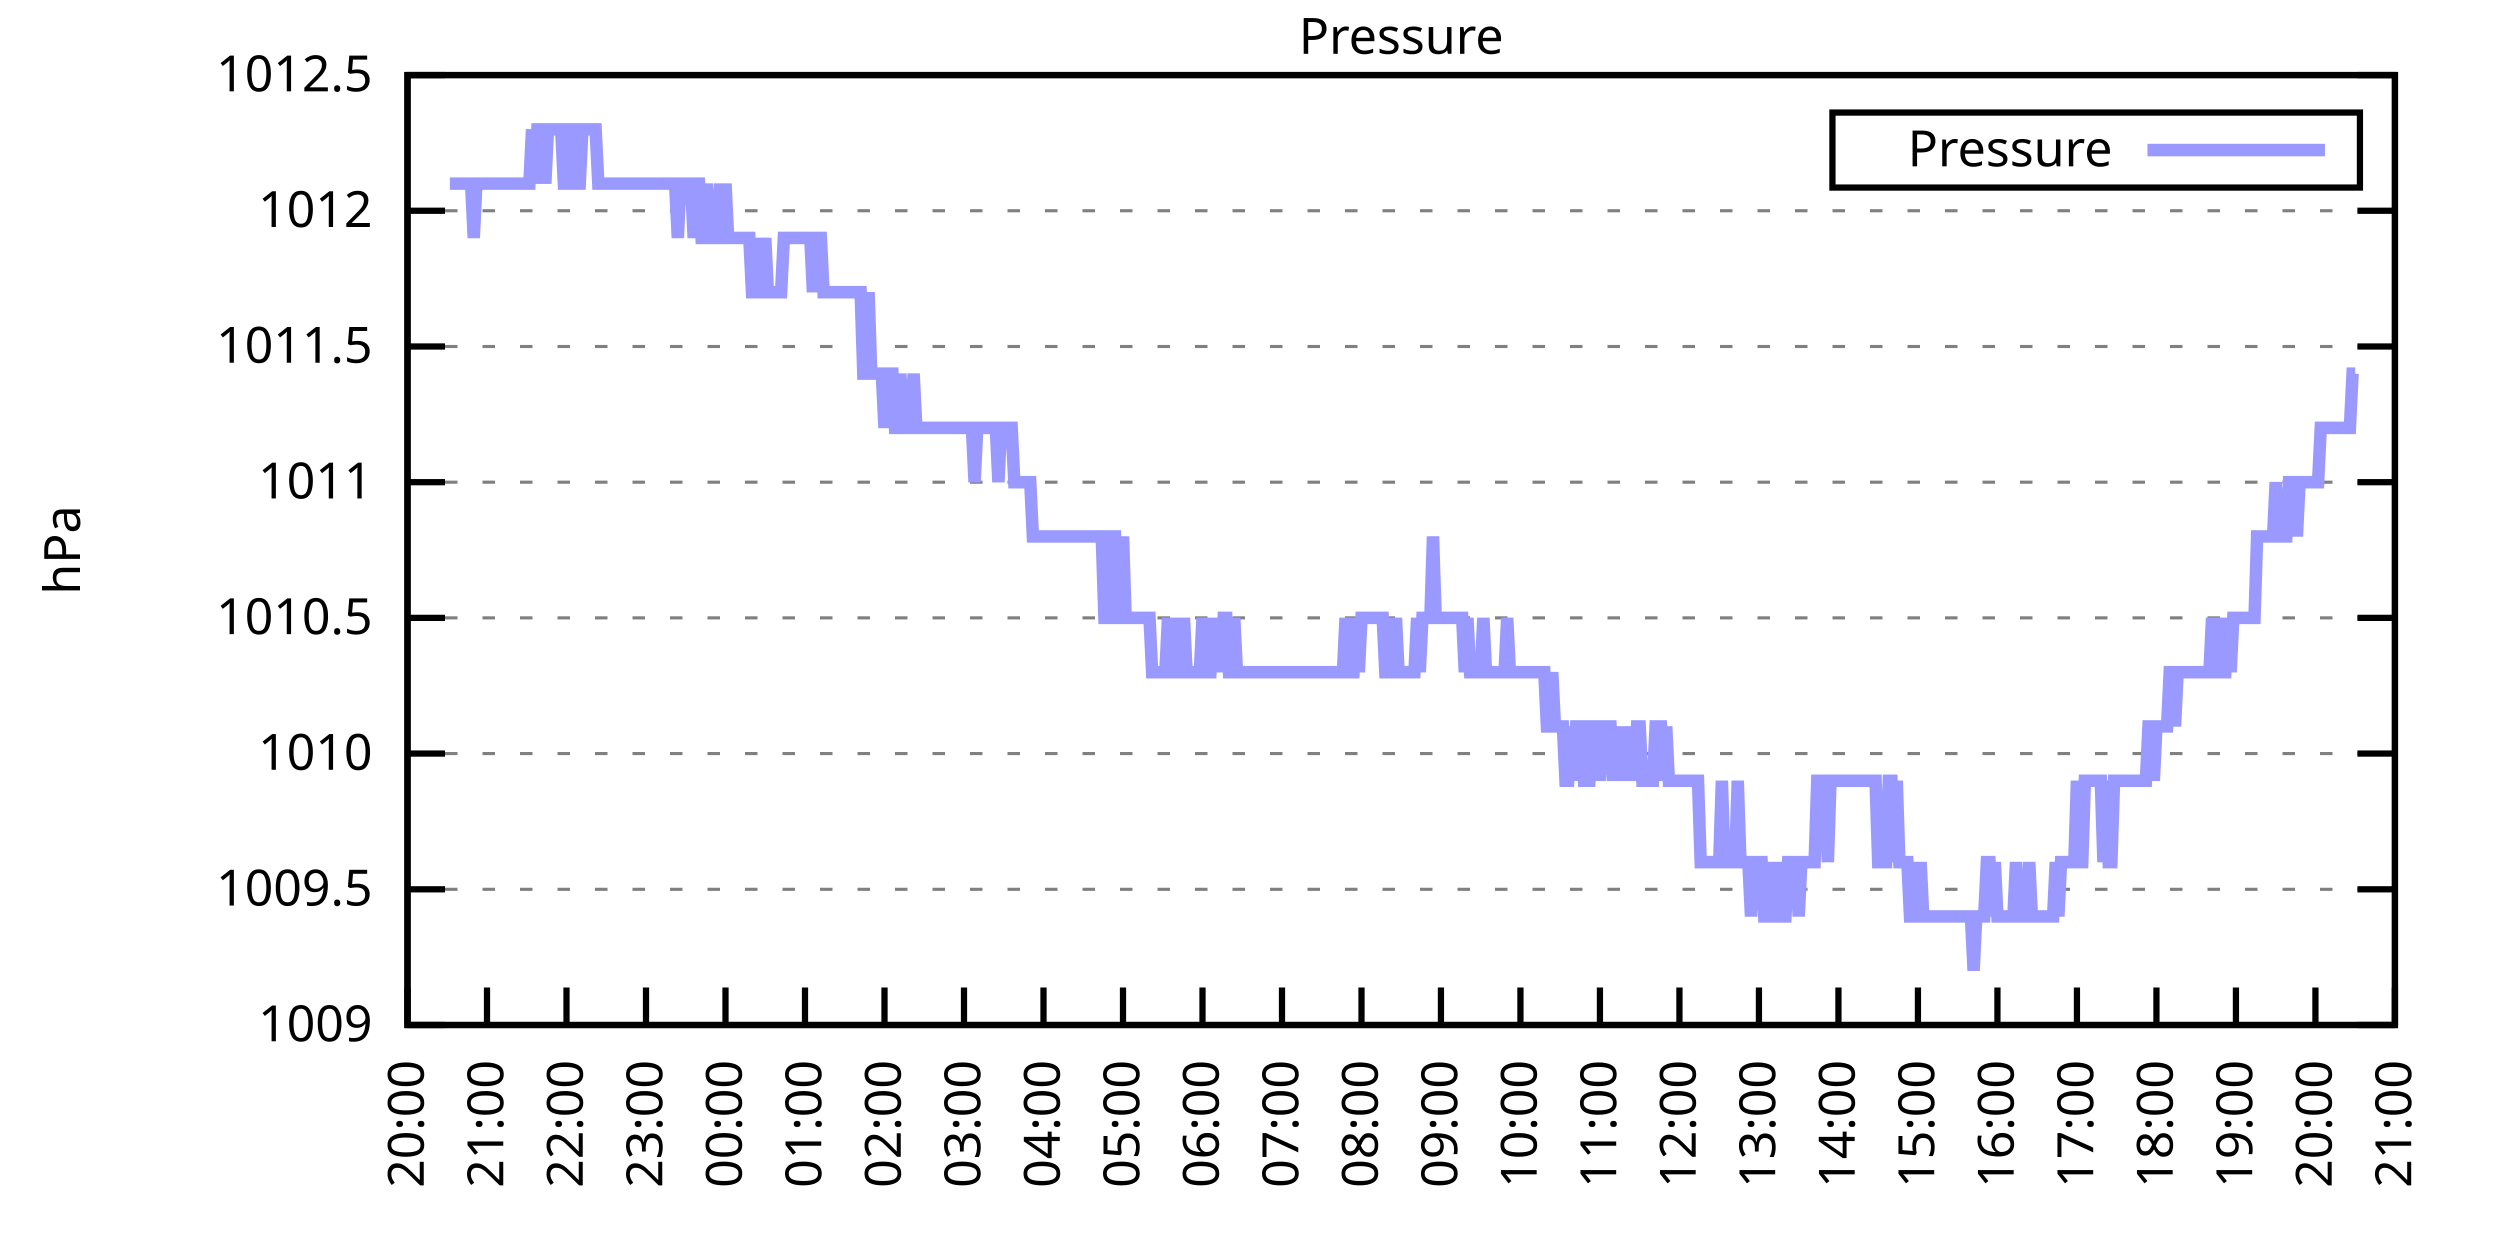
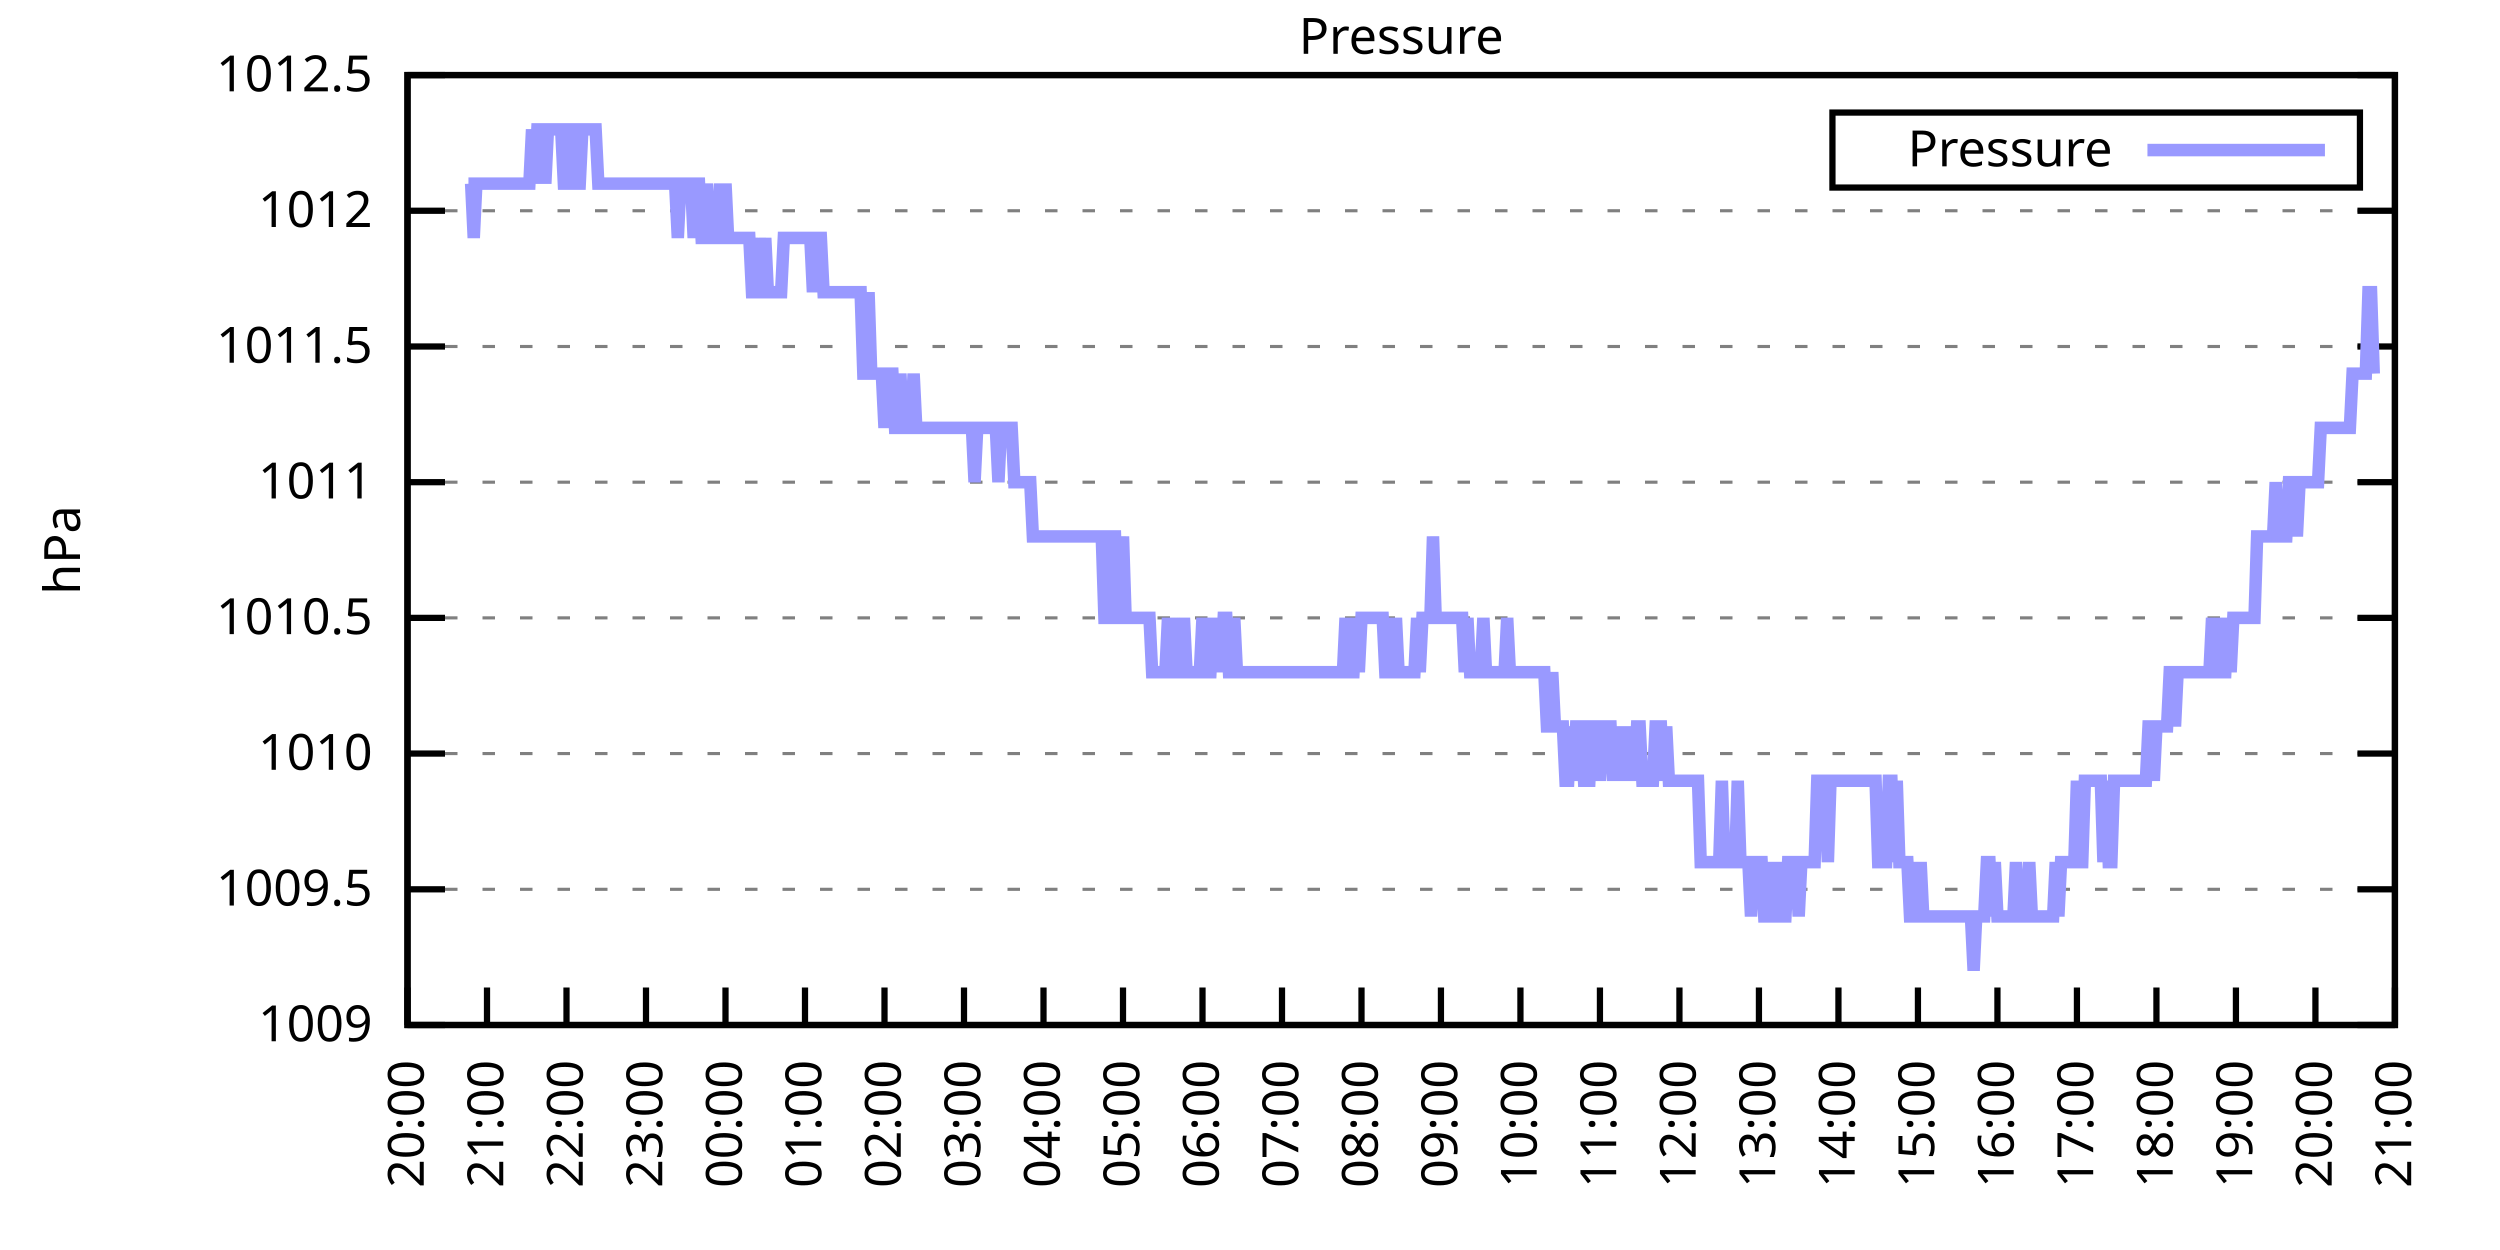
<svg xmlns="http://www.w3.org/2000/svg" xmlns:xlink="http://www.w3.org/1999/xlink" width="400" height="200" viewBox="0 0 400 200">
  <g id="gnuplot_canvas">
    <rect x="0" y="0" width="400" height="200" fill="none" />
    <defs>
      <circle id="gpDot" r="0.5" stroke-width="0.5" stroke="currentColor" />
      <path id="gpPt0" stroke-width="0.333" stroke="currentColor" d="M-1,0 h2 M0,-1 v2" />
      <path id="gpPt1" stroke-width="0.333" stroke="currentColor" d="M-1,-1 L1,1 M1,-1 L-1,1" />
      <path id="gpPt2" stroke-width="0.333" stroke="currentColor" d="M-1,0 L1,0 M0,-1 L0,1 M-1,-1 L1,1 M-1,1 L1,-1" />
      <rect id="gpPt3" stroke-width="0.333" stroke="currentColor" x="-1" y="-1" width="2" height="2" />
      <rect id="gpPt4" stroke-width="0.333" stroke="currentColor" fill="currentColor" x="-1" y="-1" width="2" height="2" />
      <circle id="gpPt5" stroke-width="0.333" stroke="currentColor" cx="0" cy="0" r="1" />
      <use xlink:href="#gpPt5" id="gpPt6" fill="currentColor" stroke="none" />
      <path id="gpPt7" stroke-width="0.333" stroke="currentColor" d="M0,-1.33 L-1.33,0.67 L1.33,0.67 z" />
      <use xlink:href="#gpPt7" id="gpPt8" fill="currentColor" stroke="none" />
      <use xlink:href="#gpPt7" id="gpPt9" stroke="currentColor" transform="rotate(180)" />
      <use xlink:href="#gpPt9" id="gpPt10" fill="currentColor" stroke="none" />
      <use xlink:href="#gpPt3" id="gpPt11" stroke="currentColor" transform="rotate(45)" />
      <use xlink:href="#gpPt11" id="gpPt12" fill="currentColor" stroke="none" />
      <path id="gpPt13" stroke-width="0.333" stroke="currentColor" d="M0,1.330 L1.265,0.411 L0.782,-1.067 L-0.782,-1.076 L-1.265,0.411 z" />
      <use xlink:href="#gpPt13" id="gpPt14" fill="currentColor" stroke="none" />
      <filter id="textbox" filterUnits="objectBoundingBox" x="0" y="0" height="1" width="1">
        <feFlood flood-color="white" flood-opacity="1" result="bgnd" />
        <feComposite in="SourceGraphic" in2="bgnd" operator="atop" />
      </filter>
      <filter id="greybox" filterUnits="objectBoundingBox" x="0" y="0" height="1" width="1">
        <feFlood flood-color="lightgrey" flood-opacity="1" result="grey" />
        <feComposite in="SourceGraphic" in2="grey" operator="atop" />
      </filter>
    </defs>
    <g fill="none" color="white" stroke="currentColor" stroke-width="1.00" stroke-linecap="butt" stroke-linejoin="miter">
</g>
    <g fill="none" color="black" stroke="currentColor" stroke-width="1.00" stroke-linecap="butt" stroke-linejoin="miter">
      <g stroke="none" shape-rendering="crispEdges">
        <polygon fill="rgb(255, 255, 255)" points="65.20,164.00 383.18,164.00 383.18,12.02 65.20,12.02 " />
      </g>
    </g>
    <g fill="none" color="black" stroke="currentColor" stroke-width="1.00" stroke-linecap="butt" stroke-linejoin="miter">
</g>
    <g fill="none" color="black" stroke="black" stroke-width="0.50" stroke-linecap="butt" stroke-linejoin="miter">
</g>
    <g fill="none" color="gray" stroke="currentColor" stroke-width="0.50" stroke-linecap="butt" stroke-linejoin="miter">
      <path stroke="gray" stroke-dasharray="2,4" class="gridline" d="M65.20,164.00 L383.19,164.00  " />
    </g>
    <g fill="none" color="gray" stroke="gray" stroke-width="1.00" stroke-linecap="butt" stroke-linejoin="miter">
</g>
    <g fill="none" color="black" stroke="currentColor" stroke-width="1.00" stroke-linecap="butt" stroke-linejoin="miter">
      <path stroke="black" d="M65.20,164.00 L71.20,164.00 M383.19,164.00 L377.19,164.00  " />
      <g transform="translate(59.60,166.60)" stroke="none" fill="black" font-family="Sans" font-size="8.00" text-anchor="end">
        <text>
          <tspan font-family="Sans"> 1009</tspan>
        </text>
      </g>
    </g>
    <g fill="none" color="black" stroke="currentColor" stroke-width="1.00" stroke-linecap="butt" stroke-linejoin="miter">
</g>
    <g fill="none" color="black" stroke="black" stroke-width="0.50" stroke-linecap="butt" stroke-linejoin="miter">
</g>
    <g fill="none" color="gray" stroke="currentColor" stroke-width="0.50" stroke-linecap="butt" stroke-linejoin="miter">
      <path stroke="gray" stroke-dasharray="2,4" class="gridline" d="M65.20,142.29 L383.19,142.29  " />
    </g>
    <g fill="none" color="gray" stroke="gray" stroke-width="1.00" stroke-linecap="butt" stroke-linejoin="miter">
</g>
    <g fill="none" color="black" stroke="currentColor" stroke-width="1.00" stroke-linecap="butt" stroke-linejoin="miter">
      <path stroke="black" d="M65.20,142.29 L71.20,142.29 M383.19,142.29 L377.19,142.29  " />
      <g transform="translate(59.60,144.89)" stroke="none" fill="black" font-family="Sans" font-size="8.00" text-anchor="end">
        <text>
          <tspan font-family="Sans"> 1009.5</tspan>
        </text>
      </g>
    </g>
    <g fill="none" color="black" stroke="currentColor" stroke-width="1.00" stroke-linecap="butt" stroke-linejoin="miter">
</g>
    <g fill="none" color="black" stroke="black" stroke-width="0.50" stroke-linecap="butt" stroke-linejoin="miter">
</g>
    <g fill="none" color="gray" stroke="currentColor" stroke-width="0.50" stroke-linecap="butt" stroke-linejoin="miter">
      <path stroke="gray" stroke-dasharray="2,4" class="gridline" d="M65.20,120.57 L383.19,120.57  " />
    </g>
    <g fill="none" color="gray" stroke="gray" stroke-width="1.00" stroke-linecap="butt" stroke-linejoin="miter">
</g>
    <g fill="none" color="black" stroke="currentColor" stroke-width="1.00" stroke-linecap="butt" stroke-linejoin="miter">
      <path stroke="black" d="M65.20,120.57 L71.20,120.57 M383.19,120.57 L377.19,120.57  " />
      <g transform="translate(59.60,123.17)" stroke="none" fill="black" font-family="Sans" font-size="8.00" text-anchor="end">
        <text>
          <tspan font-family="Sans"> 1010</tspan>
        </text>
      </g>
    </g>
    <g fill="none" color="black" stroke="currentColor" stroke-width="1.00" stroke-linecap="butt" stroke-linejoin="miter">
</g>
    <g fill="none" color="black" stroke="black" stroke-width="0.50" stroke-linecap="butt" stroke-linejoin="miter">
</g>
    <g fill="none" color="gray" stroke="currentColor" stroke-width="0.50" stroke-linecap="butt" stroke-linejoin="miter">
      <path stroke="gray" stroke-dasharray="2,4" class="gridline" d="M65.20,98.86 L383.19,98.86  " />
    </g>
    <g fill="none" color="gray" stroke="gray" stroke-width="1.00" stroke-linecap="butt" stroke-linejoin="miter">
</g>
    <g fill="none" color="black" stroke="currentColor" stroke-width="1.00" stroke-linecap="butt" stroke-linejoin="miter">
      <path stroke="black" d="M65.20,98.86 L71.20,98.86 M383.19,98.86 L377.19,98.86  " />
      <g transform="translate(59.60,101.46)" stroke="none" fill="black" font-family="Sans" font-size="8.00" text-anchor="end">
        <text>
          <tspan font-family="Sans"> 1010.5</tspan>
        </text>
      </g>
    </g>
    <g fill="none" color="black" stroke="currentColor" stroke-width="1.00" stroke-linecap="butt" stroke-linejoin="miter">
</g>
    <g fill="none" color="black" stroke="black" stroke-width="0.50" stroke-linecap="butt" stroke-linejoin="miter">
</g>
    <g fill="none" color="gray" stroke="currentColor" stroke-width="0.50" stroke-linecap="butt" stroke-linejoin="miter">
      <path stroke="gray" stroke-dasharray="2,4" class="gridline" d="M65.20,77.15 L383.19,77.15  " />
    </g>
    <g fill="none" color="gray" stroke="gray" stroke-width="1.00" stroke-linecap="butt" stroke-linejoin="miter">
</g>
    <g fill="none" color="black" stroke="currentColor" stroke-width="1.00" stroke-linecap="butt" stroke-linejoin="miter">
      <path stroke="black" d="M65.20,77.15 L71.20,77.15 M383.19,77.15 L377.19,77.15  " />
      <g transform="translate(59.60,79.75)" stroke="none" fill="black" font-family="Sans" font-size="8.00" text-anchor="end">
        <text>
          <tspan font-family="Sans"> 1011</tspan>
        </text>
      </g>
    </g>
    <g fill="none" color="black" stroke="currentColor" stroke-width="1.00" stroke-linecap="butt" stroke-linejoin="miter">
</g>
    <g fill="none" color="black" stroke="black" stroke-width="0.50" stroke-linecap="butt" stroke-linejoin="miter">
</g>
    <g fill="none" color="gray" stroke="currentColor" stroke-width="0.50" stroke-linecap="butt" stroke-linejoin="miter">
      <path stroke="gray" stroke-dasharray="2,4" class="gridline" d="M65.20,55.44 L383.19,55.44  " />
    </g>
    <g fill="none" color="gray" stroke="gray" stroke-width="1.00" stroke-linecap="butt" stroke-linejoin="miter">
</g>
    <g fill="none" color="black" stroke="currentColor" stroke-width="1.00" stroke-linecap="butt" stroke-linejoin="miter">
      <path stroke="black" d="M65.20,55.44 L71.20,55.44 M383.19,55.44 L377.19,55.44  " />
      <g transform="translate(59.60,58.04)" stroke="none" fill="black" font-family="Sans" font-size="8.00" text-anchor="end">
        <text>
          <tspan font-family="Sans"> 1011.5</tspan>
        </text>
      </g>
    </g>
    <g fill="none" color="black" stroke="currentColor" stroke-width="1.00" stroke-linecap="butt" stroke-linejoin="miter">
</g>
    <g fill="none" color="black" stroke="black" stroke-width="0.50" stroke-linecap="butt" stroke-linejoin="miter">
</g>
    <g fill="none" color="gray" stroke="currentColor" stroke-width="0.50" stroke-linecap="butt" stroke-linejoin="miter">
      <path stroke="gray" stroke-dasharray="2,4" class="gridline" d="M65.20,33.72 L383.19,33.72  " />
    </g>
    <g fill="none" color="gray" stroke="gray" stroke-width="1.00" stroke-linecap="butt" stroke-linejoin="miter">
</g>
    <g fill="none" color="black" stroke="currentColor" stroke-width="1.00" stroke-linecap="butt" stroke-linejoin="miter">
      <path stroke="black" d="M65.20,33.72 L71.20,33.72 M383.19,33.72 L377.19,33.72  " />
      <g transform="translate(59.60,36.32)" stroke="none" fill="black" font-family="Sans" font-size="8.00" text-anchor="end">
        <text>
          <tspan font-family="Sans"> 1012</tspan>
        </text>
      </g>
    </g>
    <g fill="none" color="black" stroke="currentColor" stroke-width="1.00" stroke-linecap="butt" stroke-linejoin="miter">
</g>
    <g fill="none" color="black" stroke="black" stroke-width="0.50" stroke-linecap="butt" stroke-linejoin="miter">
</g>
    <g fill="none" color="gray" stroke="currentColor" stroke-width="0.50" stroke-linecap="butt" stroke-linejoin="miter">
      <path stroke="gray" stroke-dasharray="2,4" class="gridline" d="M65.20,12.01 L383.19,12.01  " />
    </g>
    <g fill="none" color="gray" stroke="gray" stroke-width="1.00" stroke-linecap="butt" stroke-linejoin="miter">
</g>
    <g fill="none" color="black" stroke="currentColor" stroke-width="1.00" stroke-linecap="butt" stroke-linejoin="miter">
      <path stroke="black" d="M65.20,12.01 L71.20,12.01 M383.19,12.01 L377.19,12.01  " />
      <g transform="translate(59.60,14.61)" stroke="none" fill="black" font-family="Sans" font-size="8.00" text-anchor="end">
        <text>
          <tspan font-family="Sans"> 1012.5</tspan>
        </text>
      </g>
    </g>
    <g fill="none" color="black" stroke="currentColor" stroke-width="1.00" stroke-linecap="butt" stroke-linejoin="miter">
      <path stroke="black" d="M65.20,164.00 L65.20,158.00  " />
      <g transform="translate(67.80,169.60) rotate(270.00)" stroke="none" fill="black" font-family="Sans" font-size="8.00" text-anchor="end">
        <text>
          <tspan font-family="Sans">20:00</tspan>
        </text>
      </g>
    </g>
    <g fill="none" color="black" stroke="currentColor" stroke-width="1.00" stroke-linecap="butt" stroke-linejoin="miter">
      <path stroke="black" d="M77.92,164.00 L77.92,158.00  " />
      <g transform="translate(80.52,169.60) rotate(270.00)" stroke="none" fill="black" font-family="Sans" font-size="8.00" text-anchor="end">
        <text>
          <tspan font-family="Sans">21:00</tspan>
        </text>
      </g>
    </g>
    <g fill="none" color="black" stroke="currentColor" stroke-width="1.00" stroke-linecap="butt" stroke-linejoin="miter">
      <path stroke="black" d="M90.64,164.00 L90.64,158.00  " />
      <g transform="translate(93.24,169.60) rotate(270.00)" stroke="none" fill="black" font-family="Sans" font-size="8.00" text-anchor="end">
        <text>
          <tspan font-family="Sans">22:00</tspan>
        </text>
      </g>
    </g>
    <g fill="none" color="black" stroke="currentColor" stroke-width="1.00" stroke-linecap="butt" stroke-linejoin="miter">
      <path stroke="black" d="M103.36,164.00 L103.36,158.00  " />
      <g transform="translate(105.96,169.60) rotate(270.00)" stroke="none" fill="black" font-family="Sans" font-size="8.00" text-anchor="end">
        <text>
          <tspan font-family="Sans">23:00</tspan>
        </text>
      </g>
    </g>
    <g fill="none" color="black" stroke="currentColor" stroke-width="1.00" stroke-linecap="butt" stroke-linejoin="miter">
      <path stroke="black" d="M116.08,164.00 L116.08,158.00  " />
      <g transform="translate(118.68,169.60) rotate(270.00)" stroke="none" fill="black" font-family="Sans" font-size="8.00" text-anchor="end">
        <text>
          <tspan font-family="Sans">00:00</tspan>
        </text>
      </g>
    </g>
    <g fill="none" color="black" stroke="currentColor" stroke-width="1.00" stroke-linecap="butt" stroke-linejoin="miter">
      <path stroke="black" d="M128.80,164.00 L128.80,158.00  " />
      <g transform="translate(131.40,169.60) rotate(270.00)" stroke="none" fill="black" font-family="Sans" font-size="8.00" text-anchor="end">
        <text>
          <tspan font-family="Sans">01:00</tspan>
        </text>
      </g>
    </g>
    <g fill="none" color="black" stroke="currentColor" stroke-width="1.00" stroke-linecap="butt" stroke-linejoin="miter">
      <path stroke="black" d="M141.52,164.00 L141.52,158.00  " />
      <g transform="translate(144.12,169.60) rotate(270.00)" stroke="none" fill="black" font-family="Sans" font-size="8.00" text-anchor="end">
        <text>
          <tspan font-family="Sans">02:00</tspan>
        </text>
      </g>
    </g>
    <g fill="none" color="black" stroke="currentColor" stroke-width="1.00" stroke-linecap="butt" stroke-linejoin="miter">
      <path stroke="black" d="M154.24,164.00 L154.24,158.00  " />
      <g transform="translate(156.84,169.60) rotate(270.00)" stroke="none" fill="black" font-family="Sans" font-size="8.00" text-anchor="end">
        <text>
          <tspan font-family="Sans">03:00</tspan>
        </text>
      </g>
    </g>
    <g fill="none" color="black" stroke="currentColor" stroke-width="1.00" stroke-linecap="butt" stroke-linejoin="miter">
      <path stroke="black" d="M166.96,164.00 L166.96,158.00  " />
      <g transform="translate(169.56,169.60) rotate(270.00)" stroke="none" fill="black" font-family="Sans" font-size="8.00" text-anchor="end">
        <text>
          <tspan font-family="Sans">04:00</tspan>
        </text>
      </g>
    </g>
    <g fill="none" color="black" stroke="currentColor" stroke-width="1.00" stroke-linecap="butt" stroke-linejoin="miter">
      <path stroke="black" d="M179.68,164.00 L179.68,158.00  " />
      <g transform="translate(182.28,169.60) rotate(270.00)" stroke="none" fill="black" font-family="Sans" font-size="8.00" text-anchor="end">
        <text>
          <tspan font-family="Sans">05:00</tspan>
        </text>
      </g>
    </g>
    <g fill="none" color="black" stroke="currentColor" stroke-width="1.00" stroke-linecap="butt" stroke-linejoin="miter">
      <path stroke="black" d="M192.40,164.00 L192.40,158.00  " />
      <g transform="translate(195.00,169.60) rotate(270.00)" stroke="none" fill="black" font-family="Sans" font-size="8.00" text-anchor="end">
        <text>
          <tspan font-family="Sans">06:00</tspan>
        </text>
      </g>
    </g>
    <g fill="none" color="black" stroke="currentColor" stroke-width="1.00" stroke-linecap="butt" stroke-linejoin="miter">
      <path stroke="black" d="M205.12,164.00 L205.12,158.00  " />
      <g transform="translate(207.72,169.60) rotate(270.00)" stroke="none" fill="black" font-family="Sans" font-size="8.00" text-anchor="end">
        <text>
          <tspan font-family="Sans">07:00</tspan>
        </text>
      </g>
    </g>
    <g fill="none" color="black" stroke="currentColor" stroke-width="1.00" stroke-linecap="butt" stroke-linejoin="miter">
      <path stroke="black" d="M217.84,164.00 L217.84,158.00  " />
      <g transform="translate(220.44,169.60) rotate(270.00)" stroke="none" fill="black" font-family="Sans" font-size="8.00" text-anchor="end">
        <text>
          <tspan font-family="Sans">08:00</tspan>
        </text>
      </g>
    </g>
    <g fill="none" color="black" stroke="currentColor" stroke-width="1.00" stroke-linecap="butt" stroke-linejoin="miter">
      <path stroke="black" d="M230.55,164.00 L230.55,158.00  " />
      <g transform="translate(233.15,169.60) rotate(270.00)" stroke="none" fill="black" font-family="Sans" font-size="8.00" text-anchor="end">
        <text>
          <tspan font-family="Sans">09:00</tspan>
        </text>
      </g>
    </g>
    <g fill="none" color="black" stroke="currentColor" stroke-width="1.00" stroke-linecap="butt" stroke-linejoin="miter">
      <path stroke="black" d="M243.27,164.00 L243.27,158.00  " />
      <g transform="translate(245.87,169.60) rotate(270.00)" stroke="none" fill="black" font-family="Sans" font-size="8.00" text-anchor="end">
        <text>
          <tspan font-family="Sans">10:00</tspan>
        </text>
      </g>
    </g>
    <g fill="none" color="black" stroke="currentColor" stroke-width="1.00" stroke-linecap="butt" stroke-linejoin="miter">
      <path stroke="black" d="M255.99,164.00 L255.99,158.00  " />
      <g transform="translate(258.59,169.60) rotate(270.00)" stroke="none" fill="black" font-family="Sans" font-size="8.00" text-anchor="end">
        <text>
          <tspan font-family="Sans">11:00</tspan>
        </text>
      </g>
    </g>
    <g fill="none" color="black" stroke="currentColor" stroke-width="1.00" stroke-linecap="butt" stroke-linejoin="miter">
      <path stroke="black" d="M268.71,164.00 L268.71,158.00  " />
      <g transform="translate(271.31,169.60) rotate(270.00)" stroke="none" fill="black" font-family="Sans" font-size="8.00" text-anchor="end">
        <text>
          <tspan font-family="Sans">12:00</tspan>
        </text>
      </g>
    </g>
    <g fill="none" color="black" stroke="currentColor" stroke-width="1.00" stroke-linecap="butt" stroke-linejoin="miter">
      <path stroke="black" d="M281.43,164.00 L281.43,158.00  " />
      <g transform="translate(284.03,169.60) rotate(270.00)" stroke="none" fill="black" font-family="Sans" font-size="8.00" text-anchor="end">
        <text>
          <tspan font-family="Sans">13:00</tspan>
        </text>
      </g>
    </g>
    <g fill="none" color="black" stroke="currentColor" stroke-width="1.00" stroke-linecap="butt" stroke-linejoin="miter">
      <path stroke="black" d="M294.15,164.00 L294.15,158.00  " />
      <g transform="translate(296.75,169.60) rotate(270.00)" stroke="none" fill="black" font-family="Sans" font-size="8.00" text-anchor="end">
        <text>
          <tspan font-family="Sans">14:00</tspan>
        </text>
      </g>
    </g>
    <g fill="none" color="black" stroke="currentColor" stroke-width="1.00" stroke-linecap="butt" stroke-linejoin="miter">
      <path stroke="black" d="M306.87,164.00 L306.87,158.00  " />
      <g transform="translate(309.47,169.60) rotate(270.00)" stroke="none" fill="black" font-family="Sans" font-size="8.00" text-anchor="end">
        <text>
          <tspan font-family="Sans">15:00</tspan>
        </text>
      </g>
    </g>
    <g fill="none" color="black" stroke="currentColor" stroke-width="1.00" stroke-linecap="butt" stroke-linejoin="miter">
      <path stroke="black" d="M319.59,164.00 L319.59,158.00  " />
      <g transform="translate(322.19,169.60) rotate(270.00)" stroke="none" fill="black" font-family="Sans" font-size="8.00" text-anchor="end">
        <text>
          <tspan font-family="Sans">16:00</tspan>
        </text>
      </g>
    </g>
    <g fill="none" color="black" stroke="currentColor" stroke-width="1.00" stroke-linecap="butt" stroke-linejoin="miter">
      <path stroke="black" d="M332.31,164.00 L332.31,158.00  " />
      <g transform="translate(334.91,169.60) rotate(270.00)" stroke="none" fill="black" font-family="Sans" font-size="8.00" text-anchor="end">
        <text>
          <tspan font-family="Sans">17:00</tspan>
        </text>
      </g>
    </g>
    <g fill="none" color="black" stroke="currentColor" stroke-width="1.00" stroke-linecap="butt" stroke-linejoin="miter">
      <path stroke="black" d="M345.03,164.00 L345.03,158.00  " />
      <g transform="translate(347.63,169.60) rotate(270.00)" stroke="none" fill="black" font-family="Sans" font-size="8.00" text-anchor="end">
        <text>
          <tspan font-family="Sans">18:00</tspan>
        </text>
      </g>
    </g>
    <g fill="none" color="black" stroke="currentColor" stroke-width="1.00" stroke-linecap="butt" stroke-linejoin="miter">
      <path stroke="black" d="M357.75,164.00 L357.75,158.00  " />
      <g transform="translate(360.35,169.60) rotate(270.00)" stroke="none" fill="black" font-family="Sans" font-size="8.00" text-anchor="end">
        <text>
          <tspan font-family="Sans">19:00</tspan>
        </text>
      </g>
    </g>
    <g fill="none" color="black" stroke="currentColor" stroke-width="1.00" stroke-linecap="butt" stroke-linejoin="miter">
      <path stroke="black" d="M370.47,164.00 L370.47,158.00  " />
      <g transform="translate(373.07,169.60) rotate(270.00)" stroke="none" fill="black" font-family="Sans" font-size="8.00" text-anchor="end">
        <text>
          <tspan font-family="Sans">20:00</tspan>
        </text>
      </g>
    </g>
    <g fill="none" color="black" stroke="currentColor" stroke-width="1.00" stroke-linecap="butt" stroke-linejoin="miter">
      <path stroke="black" d="M383.19,164.00 L383.19,158.00  " />
      <g transform="translate(385.79,169.60) rotate(270.00)" stroke="none" fill="black" font-family="Sans" font-size="8.00" text-anchor="end">
        <text>
          <tspan font-family="Sans">21:00</tspan>
        </text>
      </g>
    </g>
    <g fill="none" color="black" stroke="currentColor" stroke-width="1.00" stroke-linecap="butt" stroke-linejoin="miter">
</g>
    <g fill="none" color="black" stroke="currentColor" stroke-width="1.00" stroke-linecap="butt" stroke-linejoin="miter">
      <path stroke="black" d="M65.20,12.01 L65.20,164.00 L383.19,164.00 L383.19,12.01 L65.20,12.01 Z  " />
    </g>
    <g fill="none" color="black" stroke="currentColor" stroke-width="1.00" stroke-linecap="butt" stroke-linejoin="miter">
</g>
    <g fill="none" color="black" stroke="currentColor" stroke-width="1.00" stroke-linecap="butt" stroke-linejoin="miter">
      <path stroke="black" d="M293.19,30.01 L293.19,18.01 L377.59,18.01 L377.59,30.01 L293.19,30.01 Z  " />
    </g>
    <g id="Pressure_plot_1">
      <g fill="none" color="white" stroke="black" stroke-width="2.00" stroke-linecap="butt" stroke-linejoin="miter">
</g>
      <g fill="none" color="black" stroke="currentColor" stroke-width="2.00" stroke-linecap="butt" stroke-linejoin="miter">
        <g transform="translate(337.99,26.61)" stroke="none" fill="black" font-family="Sans" font-size="8.00" text-anchor="end">
          <text>
            <tspan font-family="Sans">Pressure</tspan>
          </text>
        </g>
      </g>
      <g fill="none" color="black" stroke="currentColor" stroke-width="2.00" stroke-linecap="butt" stroke-linejoin="miter">
-         <path stroke="rgb(153, 153, 255)" d="M343.59,24.01 L371.99,24.01 M71.98,29.38 L72.41,29.38 L72.83,29.38 L73.26,29.38 L73.68,29.38 L74.10,29.38   L74.53,29.38 L74.95,29.38 L75.38,29.38 L75.80,38.07 L76.22,29.38 L76.65,29.38 L77.07,29.38 L77.50,29.38   L77.92,29.38 L78.34,29.38 L78.77,29.38 L79.19,29.38 L79.62,29.38 L80.04,29.38 L80.46,29.38 L80.89,29.38   L81.31,29.38 L81.74,29.38 L82.16,29.38 L82.58,29.38 L83.01,29.38 L83.43,29.38 L83.86,29.38 L84.28,29.38   L84.70,29.38 L85.13,20.70 L85.55,29.38 L85.98,20.70 L86.40,20.70 L86.82,20.70 L87.25,29.38 L87.67,20.70   L88.10,20.70 L88.52,20.70 L88.94,20.70 L89.37,20.70 L89.79,20.70 L90.22,29.38 L90.64,29.38 L91.06,20.70   L91.49,20.70 L91.91,29.38 L92.34,29.38 L92.76,29.38 L93.18,20.70 L93.61,20.70 L94.03,20.70 L94.46,20.70   L94.88,20.70 L95.30,20.70 L95.73,29.38 L96.15,29.38 L96.58,29.38 L97.00,29.38 L97.42,29.38 L97.85,29.38   L98.27,29.38 L98.69,29.38 L99.12,29.38 L99.54,29.38 L99.97,29.38 L100.39,29.38 L100.81,29.38 L101.24,29.38   L101.66,29.38 L102.09,29.38 L102.51,29.38 L102.93,29.38 L103.36,29.38 L103.78,29.38 L104.21,29.38 L104.63,29.38   L105.05,29.38 L105.48,29.38 L105.90,29.38 L106.33,29.38 L106.75,29.38 L107.17,29.38 L107.60,29.38 L108.02,29.38   L108.45,38.07 L108.87,29.38 L109.29,29.38 L109.72,29.38 L110.14,29.38 L110.57,29.38 L110.99,38.07 L111.41,29.38   L111.84,29.38 L112.26,38.07 L112.69,38.07 L113.11,29.38 L113.53,38.07 L113.96,38.07 L114.38,38.07 L114.81,38.07   L115.23,29.38 L115.65,38.07 L116.08,29.38 L116.50,38.07 L116.93,38.07 L117.35,38.07 L117.77,38.07 L118.20,38.07   L118.62,38.07 L119.05,38.07 L119.47,38.07 L119.89,38.07 L120.32,46.75 L120.74,46.75 L121.17,38.07 L121.59,46.75   L122.01,46.75 L122.44,38.07 L122.86,46.75 L123.29,46.75 L123.71,46.75 L124.13,46.75 L124.56,46.75 L124.98,46.75   L125.41,38.07 L125.83,38.07 L126.25,38.07 L126.68,38.07 L127.10,38.07 L127.53,38.07 L127.95,38.07 L128.37,38.07   L128.80,38.07 L129.22,38.07 L129.65,38.07 L130.07,46.75 L130.49,38.07 L130.92,38.07 L131.34,38.07 L131.77,46.75   L132.19,46.75 L132.61,46.75 L133.04,46.75 L133.46,46.75 L133.89,46.75 L134.31,46.75 L134.73,46.75 L135.16,46.75   L135.58,46.75 L136.01,46.75 L136.43,46.75 L136.85,46.75 L137.28,46.75 L137.70,46.75 L138.13,59.78 L138.55,59.78   L138.97,46.75 L139.40,59.78 L139.82,59.78 L140.25,59.78 L140.67,59.78 L141.09,59.78 L141.52,68.46 L141.94,59.78   L142.37,59.78 L142.79,59.78 L143.21,68.46 L143.64,68.46 L144.06,59.78 L144.49,68.46 L144.91,68.46 L145.33,68.46   L145.76,68.46 L146.18,59.78 L146.61,68.46 L147.03,68.46 L147.45,68.46 L147.88,68.46 L148.30,68.46 L148.73,68.46   L149.15,68.46 L149.57,68.46 L150.00,68.46 L150.42,68.46 L150.85,68.46 L151.27,68.46 L151.69,68.46 L152.12,68.46   L152.54,68.46 L152.97,68.46 L153.39,68.46 L153.81,68.46 L154.24,68.46 L154.66,68.46 L155.09,68.46 L155.51,68.46   L155.93,77.15 L156.36,68.46 L156.78,68.46 L157.21,68.46 L157.63,68.46 L158.05,68.46 L158.48,68.46 L158.90,68.46   L159.33,68.46 L159.75,77.15 L160.17,68.46 L160.60,68.46 L161.02,68.46 L161.44,68.46 L161.87,68.46 L162.29,77.15   L162.72,77.15 L163.14,77.15 L163.56,77.15 L163.99,77.15 L164.41,77.15 L164.84,77.15 L165.26,85.83 L165.68,85.83   L166.11,85.83 L166.53,85.83 L166.96,85.83 L167.38,85.83 L167.80,85.83 L168.23,85.83 L168.65,85.83 L169.08,85.83   L169.50,85.83 L169.92,85.83 L170.35,85.83 L170.77,85.83 L171.20,85.83 L171.62,85.83 L172.04,85.83 L172.47,85.83   L172.89,85.83 L173.32,85.83 L173.74,85.83 L174.16,85.83 L174.59,85.83 L175.01,85.83 L175.44,85.83 L175.86,85.83   L176.28,85.83 L176.71,98.86 L177.13,98.86 L177.56,85.83 L177.98,85.83 L178.40,85.83 L178.83,98.86 L179.25,98.86   L179.68,85.83 L180.10,98.86 L180.52,98.86 L180.95,98.86 L181.37,98.86 L181.80,98.86 L182.22,98.86 L182.64,98.86   L183.07,98.86 L183.49,98.86 L183.92,98.86 L184.34,107.55 L184.76,107.55 L185.19,107.55 L185.61,107.55 L186.04,107.55   L186.46,107.55 L186.88,98.86 L187.31,107.55 L187.73,98.86 L188.16,107.55 L188.58,107.55 L189.00,107.55 L189.43,98.86   L189.85,107.55 L190.28,107.55 L190.70,107.55 L191.12,107.55 L191.55,107.55 L191.97,107.55 L192.40,98.86 L192.82,107.55   L193.24,107.55 L193.67,107.55 L194.09,98.86 L194.52,107.55 L194.94,98.86 L195.36,107.55 L195.79,98.86 L196.21,98.86   L196.64,107.55 L197.06,107.55 L197.48,98.86 L197.91,107.55 L198.33,107.55 L198.76,107.55 L199.18,107.55 L199.60,107.55   L200.03,107.55 L200.45,107.55 L200.88,107.55 L201.30,107.55 L201.72,107.55 L202.15,107.55 L202.57,107.55 L203.00,107.55   L203.42,107.55 L203.84,107.55 L204.27,107.55 L204.69,107.55 L205.12,107.55 L205.54,107.55 L205.96,107.55 L206.39,107.55   L206.81,107.55 L207.24,107.55 L207.66,107.55 L208.08,107.55 L208.51,107.55 L208.93,107.55 L209.36,107.55 L209.78,107.55   L210.20,107.55 L210.63,107.55 L211.05,107.55 L211.48,107.55 L211.90,107.55 L212.32,107.55 L212.75,107.55 L213.17,107.55   L213.60,107.55 L214.02,107.55 L214.44,107.55 L214.87,107.55 L215.29,98.86 L215.72,107.55 L216.14,107.55 L216.56,107.55   L216.99,98.86 L217.41,107.55 L217.84,98.86 L218.26,98.86 L218.68,98.86 L219.11,98.86 L219.53,98.86 L219.96,98.86   L220.38,98.86 L220.80,98.86 L221.23,98.86 L221.65,107.55 L222.08,107.55 L222.50,98.86 L222.92,107.55 L223.35,98.86   L223.77,107.55 L224.20,107.55 L224.62,107.55 L225.04,107.55 L225.47,107.55 L225.89,107.55 L226.31,107.55 L226.74,98.86   L227.16,107.55 L227.59,98.86 L228.01,98.86 L228.43,98.86 L228.86,98.86 L229.28,85.83 L229.71,98.86 L230.13,98.86   L230.55,98.86 L230.98,98.86 L231.40,98.86 L231.83,98.86 L232.25,98.86 L232.67,98.86 L233.10,98.86 L233.52,98.86   L233.95,98.86 L234.37,107.55 L234.79,98.86 L235.22,107.55 L235.64,107.55 L236.07,107.55 L236.49,107.55 L236.91,107.55   L237.34,98.86 L237.76,107.55 L238.19,107.55 L238.61,107.55 L239.03,107.55 L239.46,107.55 L239.88,107.55 L240.31,107.55   L240.73,107.55 L241.15,98.86 L241.58,107.55 L242.00,107.55 L242.43,107.55 L242.85,107.55 L243.27,107.55 L243.70,107.55   L244.12,107.55 L244.55,107.55 L244.97,107.55 L245.39,107.55 L245.82,107.55 L246.24,107.55 L246.67,107.55 L247.09,107.55   L247.51,116.23 L247.94,116.23 L248.36,107.55 L248.79,116.23 L249.21,116.23 L249.63,116.23 L250.06,116.23 L250.48,124.92   L250.91,124.92 L251.33,116.23 L251.75,124.92 L252.18,116.23 L252.60,116.23 L253.03,116.23 L253.45,124.92 L253.87,124.92   L254.30,124.92 L254.72,116.23 L255.15,116.23 L255.57,116.23 L255.99,124.92 L256.42,116.23 L256.84,116.23 L257.27,116.23   L257.69,116.23 L258.11,124.92 L258.54,116.23 L258.96,124.92 L259.39,116.23 L259.81,124.92 L260.23,116.23 L260.66,124.92   L261.08,116.23 L261.51,124.92 L261.93,116.23 L262.35,116.23 L262.78,124.92 L263.20,124.92 L263.63,124.92 L264.05,124.92   L264.47,124.92 L264.90,116.23 L265.32,116.23 L265.75,116.23 L266.17,124.92 L266.59,116.23 L267.02,124.92 L267.44,124.92   L267.87,124.92 L268.29,124.92 L268.71,124.92 L269.14,124.92 L269.56,124.92 L269.99,124.92 L270.41,124.92 L270.83,124.92   L271.26,124.92 L271.68,124.92 L272.11,137.94 L272.53,137.94 L272.95,137.94 L273.38,137.94 L273.80,137.94 L274.23,137.94   L274.65,137.94 L275.07,137.94 L275.50,124.92 L275.92,137.94 L276.35,137.94 L276.77,137.94 L277.19,137.94 L277.62,137.94   L278.04,124.92 L278.47,137.94 L278.89,137.94 L279.31,137.94 L279.74,137.94 L280.16,146.63 L280.59,137.94 L281.01,137.94   L281.43,137.94 L281.86,137.94 L282.28,146.63 L282.71,146.63 L283.13,137.94 L283.55,146.63 L283.98,146.63 L284.40,137.94   L284.83,146.63 L285.25,146.63 L285.67,146.63 L286.10,137.94 L286.52,137.94 L286.95,137.94 L287.37,137.94 L287.79,146.63   L288.22,137.94 L288.64,137.94 L289.06,137.94 L289.49,137.94 L289.91,137.94 L290.34,137.94 L290.76,124.92 L291.18,124.92   L291.61,124.92 L292.03,124.92 L292.46,137.94 L292.88,124.92 L293.30,124.92 L293.73,124.92 L294.15,124.92 L294.58,124.92   L295.00,124.92 L295.42,124.92 L295.85,124.92 L296.27,124.92 L296.70,124.92 L297.12,124.92 L297.54,124.92 L297.97,124.92   L298.39,124.92 L298.82,124.92 L299.24,124.92 L299.66,124.92 L300.09,124.92 L300.51,137.94 L300.94,137.94 L301.36,137.94   L301.78,137.94 L302.21,124.92 L302.63,124.92 L303.06,137.94 L303.48,124.92 L303.90,137.94 L304.33,137.94 L304.75,137.94   L305.18,137.94 L305.60,146.63 L306.02,146.63 L306.45,137.94 L306.87,146.63 L307.30,137.94 L307.72,146.63 L308.14,146.63   L308.57,146.63 L308.99,146.63 L309.42,146.63 L309.84,146.63 L310.26,146.63 L310.69,146.63 L311.11,146.63 L311.54,146.63   L311.96,146.63 L312.38,146.63 L312.81,146.63 L313.23,146.63 L313.66,146.63 L314.08,146.63 L314.50,146.63 L314.93,146.63   L315.35,146.63 L315.78,155.31 L316.20,146.63 L316.62,146.63 L317.05,146.63 L317.47,146.63 L317.90,137.94 L318.32,137.94   L318.74,146.63 L319.17,137.94 L319.59,146.63 L320.02,146.63 L320.44,146.63 L320.86,146.63 L321.29,146.63 L321.71,146.63   L322.14,146.63 L322.56,137.94 L322.98,146.63 L323.41,146.63 L323.83,146.63 L324.26,146.63 L324.68,137.94 L325.10,146.63   L325.53,146.63 L325.95,146.63 L326.38,146.63 L326.80,146.63 L327.22,146.63 L327.65,146.63 L328.07,146.63 L328.50,146.63   L328.92,137.94 L329.34,146.63 L329.77,137.94 L330.19,137.94 L330.62,137.94 L331.04,137.94 L331.46,137.94 L331.89,137.94   L332.31,124.92 L332.74,137.94 L333.16,137.94 L333.58,124.92 L334.01,124.92 L334.43,124.92 L334.86,124.92 L335.28,124.92   L335.70,124.92 L336.13,124.92 L336.55,137.94 L336.98,124.92 L337.40,137.94 L337.82,137.94 L338.25,124.92 L338.67,124.92   L339.10,124.92 L339.52,124.92 L339.94,124.92 L340.37,124.92 L340.79,124.92 L341.22,124.92 L341.64,124.92 L342.06,124.92   L342.49,124.92 L342.91,124.92 L343.34,124.92 L343.76,116.23 L344.18,116.23 L344.61,124.92 L345.03,116.23 L345.46,116.23   L345.88,116.23 L346.30,116.23 L346.73,116.23 L347.15,107.55 L347.58,107.55 L348.00,116.23 L348.42,107.55 L348.85,107.55   L349.27,107.55 L349.70,107.55 L350.12,107.55 L350.54,107.55 L350.97,107.55 L351.39,107.55 L351.81,107.55 L352.24,107.55   L352.66,107.55 L353.09,107.55 L353.51,107.55 L353.93,98.86 L354.36,107.55 L354.78,107.55 L355.21,98.86 L355.63,107.55   L356.05,107.55 L356.48,98.86 L356.90,107.55 L357.33,98.86 L357.75,98.86 L358.17,98.86 L358.60,98.86 L359.02,98.86   L359.45,98.86 L359.87,98.86 L360.29,98.86 L360.72,98.86 L361.14,85.83 L361.57,85.83 L361.99,85.83 L362.41,85.83   L362.84,85.83 L363.26,85.83 L363.69,85.83 L364.11,77.15 L364.53,85.83 L364.96,85.83 L365.38,85.83 L365.81,85.83   L366.23,77.15 L366.65,77.15 L367.08,77.15 L367.50,85.83 L367.93,77.15 L368.35,77.15 L368.77,77.15 L369.20,77.15   L369.62,77.15 L370.05,77.15 L370.47,77.15 L370.89,77.15 L371.32,68.46 L371.74,68.46 L372.17,68.46 L372.59,68.46   L373.01,68.46 L373.44,68.46 L373.86,68.46 L374.29,68.46 L374.71,68.46 L375.13,68.46 L375.56,68.46 L375.98,68.46   L376.41,59.78 L376.83,59.78  " />
+         <path stroke="rgb(153, 153, 255)" d="M343.59,24.01 L371.99,24.01 M74.95,29.38 L75.38,29.38 L75.80,38.07 L76.22,29.38 L76.65,29.38 L77.07,29.38   L77.50,29.38 L77.92,29.38 L78.34,29.38 L78.77,29.38 L79.19,29.38 L79.62,29.38 L80.04,29.38 L80.46,29.38   L80.89,29.38 L81.31,29.38 L81.74,29.38 L82.16,29.38 L82.58,29.38 L83.01,29.38 L83.43,29.38 L83.86,29.38   L84.28,29.38 L84.70,29.38 L85.13,20.70 L85.55,29.38 L85.98,20.70 L86.40,20.70 L86.82,20.70 L87.25,29.38   L87.67,20.70 L88.10,20.70 L88.52,20.70 L88.94,20.70 L89.37,20.70 L89.79,20.70 L90.22,29.38 L90.64,29.38   L91.06,20.70 L91.49,20.70 L91.91,29.38 L92.34,29.38 L92.76,29.38 L93.18,20.70 L93.61,20.70 L94.03,20.70   L94.46,20.70 L94.88,20.70 L95.30,20.70 L95.73,29.38 L96.15,29.38 L96.58,29.38 L97.00,29.38 L97.42,29.38   L97.85,29.38 L98.27,29.38 L98.69,29.38 L99.12,29.38 L99.54,29.38 L99.97,29.38 L100.39,29.38 L100.81,29.38   L101.24,29.38 L101.66,29.38 L102.09,29.38 L102.51,29.38 L102.93,29.38 L103.36,29.38 L103.78,29.38 L104.21,29.38   L104.63,29.38 L105.05,29.38 L105.48,29.38 L105.90,29.38 L106.33,29.38 L106.75,29.38 L107.17,29.38 L107.60,29.38   L108.02,29.38 L108.45,38.07 L108.87,29.38 L109.29,29.38 L109.72,29.38 L110.14,29.38 L110.57,29.38 L110.99,38.07   L111.41,29.38 L111.84,29.38 L112.26,38.07 L112.69,38.07 L113.11,29.38 L113.53,38.07 L113.96,38.07 L114.38,38.07   L114.81,38.07 L115.23,29.38 L115.65,38.07 L116.08,29.38 L116.50,38.07 L116.93,38.07 L117.35,38.07 L117.77,38.07   L118.20,38.07 L118.62,38.07 L119.05,38.07 L119.47,38.07 L119.89,38.07 L120.32,46.75 L120.74,46.75 L121.17,38.07   L121.59,46.75 L122.01,46.75 L122.44,38.07 L122.86,46.75 L123.29,46.75 L123.71,46.75 L124.13,46.75 L124.56,46.75   L124.98,46.75 L125.41,38.07 L125.83,38.07 L126.25,38.07 L126.68,38.07 L127.10,38.07 L127.53,38.07 L127.95,38.07   L128.37,38.07 L128.80,38.07 L129.22,38.07 L129.65,38.07 L130.07,46.75 L130.49,38.07 L130.92,38.07 L131.34,38.07   L131.77,46.75 L132.19,46.75 L132.61,46.75 L133.04,46.75 L133.46,46.75 L133.89,46.75 L134.31,46.75 L134.73,46.75   L135.16,46.75 L135.58,46.75 L136.01,46.75 L136.43,46.75 L136.85,46.75 L137.28,46.75 L137.70,46.75 L138.13,59.78   L138.55,59.78 L138.97,46.75 L139.40,59.78 L139.82,59.78 L140.25,59.78 L140.67,59.78 L141.09,59.78 L141.52,68.46   L141.94,59.78 L142.37,59.78 L142.79,59.78 L143.21,68.46 L143.64,68.46 L144.06,59.78 L144.49,68.46 L144.91,68.46   L145.33,68.46 L145.76,68.46 L146.18,59.78 L146.61,68.46 L147.03,68.46 L147.45,68.46 L147.88,68.46 L148.30,68.46   L148.73,68.46 L149.15,68.46 L149.57,68.46 L150.00,68.46 L150.42,68.46 L150.85,68.46 L151.27,68.46 L151.69,68.46   L152.12,68.46 L152.54,68.46 L152.97,68.46 L153.39,68.46 L153.81,68.46 L154.24,68.46 L154.66,68.46 L155.09,68.46   L155.51,68.46 L155.93,77.15 L156.36,68.46 L156.78,68.46 L157.21,68.46 L157.63,68.46 L158.05,68.46 L158.48,68.46   L158.90,68.46 L159.33,68.46 L159.75,77.15 L160.17,68.46 L160.60,68.46 L161.02,68.46 L161.44,68.46 L161.87,68.46   L162.29,77.15 L162.72,77.15 L163.14,77.15 L163.56,77.15 L163.99,77.15 L164.41,77.15 L164.84,77.15 L165.26,85.83   L165.68,85.83 L166.11,85.83 L166.53,85.83 L166.96,85.83 L167.38,85.83 L167.80,85.83 L168.23,85.83 L168.65,85.83   L169.08,85.83 L169.50,85.83 L169.92,85.83 L170.35,85.83 L170.77,85.83 L171.20,85.83 L171.62,85.83 L172.04,85.83   L172.47,85.83 L172.89,85.83 L173.32,85.83 L173.74,85.83 L174.16,85.83 L174.59,85.83 L175.01,85.83 L175.44,85.83   L175.86,85.83 L176.28,85.83 L176.71,98.86 L177.13,98.86 L177.56,85.83 L177.98,85.83 L178.40,85.83 L178.83,98.86   L179.25,98.86 L179.68,85.83 L180.10,98.86 L180.52,98.86 L180.95,98.86 L181.37,98.86 L181.80,98.86 L182.22,98.86   L182.64,98.86 L183.07,98.86 L183.49,98.86 L183.92,98.86 L184.34,107.55 L184.76,107.55 L185.19,107.55 L185.61,107.55   L186.04,107.55 L186.46,107.55 L186.88,98.86 L187.31,107.55 L187.73,98.86 L188.16,107.55 L188.58,107.55 L189.00,107.55   L189.43,98.86 L189.85,107.55 L190.28,107.55 L190.70,107.55 L191.12,107.55 L191.55,107.55 L191.97,107.55 L192.40,98.86   L192.82,107.55 L193.24,107.55 L193.67,107.55 L194.09,98.86 L194.52,107.55 L194.94,98.86 L195.36,107.55 L195.79,98.86   L196.21,98.86 L196.64,107.55 L197.06,107.55 L197.48,98.86 L197.91,107.55 L198.33,107.55 L198.76,107.55 L199.18,107.55   L199.60,107.55 L200.03,107.55 L200.45,107.55 L200.88,107.55 L201.30,107.55 L201.72,107.55 L202.15,107.55 L202.57,107.55   L203.00,107.55 L203.42,107.55 L203.84,107.55 L204.27,107.55 L204.69,107.55 L205.12,107.55 L205.54,107.55 L205.96,107.55   L206.39,107.55 L206.81,107.55 L207.24,107.55 L207.66,107.55 L208.08,107.55 L208.51,107.55 L208.93,107.55 L209.36,107.55   L209.78,107.55 L210.20,107.55 L210.63,107.55 L211.05,107.55 L211.48,107.55 L211.90,107.55 L212.32,107.55 L212.75,107.55   L213.17,107.55 L213.60,107.55 L214.02,107.55 L214.44,107.55 L214.87,107.55 L215.29,98.86 L215.72,107.55 L216.14,107.55   L216.56,107.55 L216.99,98.86 L217.41,107.55 L217.84,98.86 L218.26,98.86 L218.68,98.86 L219.11,98.86 L219.53,98.86   L219.96,98.86 L220.38,98.86 L220.80,98.86 L221.23,98.86 L221.65,107.55 L222.08,107.55 L222.50,98.86 L222.92,107.55   L223.35,98.86 L223.77,107.55 L224.20,107.55 L224.62,107.55 L225.04,107.55 L225.47,107.55 L225.89,107.55 L226.31,107.55   L226.74,98.86 L227.16,107.55 L227.59,98.86 L228.01,98.86 L228.43,98.86 L228.86,98.86 L229.28,85.83 L229.71,98.86   L230.13,98.86 L230.55,98.86 L230.98,98.86 L231.40,98.86 L231.83,98.86 L232.25,98.86 L232.67,98.86 L233.10,98.86   L233.52,98.86 L233.95,98.86 L234.37,107.55 L234.79,98.86 L235.22,107.55 L235.64,107.55 L236.07,107.55 L236.49,107.55   L236.91,107.55 L237.34,98.86 L237.76,107.55 L238.19,107.55 L238.61,107.55 L239.03,107.55 L239.46,107.55 L239.88,107.55   L240.31,107.55 L240.73,107.55 L241.15,98.86 L241.58,107.55 L242.00,107.55 L242.43,107.55 L242.85,107.55 L243.27,107.55   L243.70,107.55 L244.12,107.55 L244.55,107.55 L244.97,107.55 L245.39,107.55 L245.82,107.55 L246.24,107.55 L246.67,107.55   L247.09,107.55 L247.51,116.23 L247.94,116.23 L248.36,107.55 L248.79,116.23 L249.21,116.23 L249.63,116.23 L250.06,116.23   L250.48,124.92 L250.91,124.92 L251.33,116.23 L251.75,124.92 L252.18,116.23 L252.60,116.23 L253.03,116.23 L253.45,124.92   L253.87,124.92 L254.30,124.92 L254.72,116.23 L255.15,116.23 L255.57,116.23 L255.99,124.92 L256.42,116.23 L256.84,116.23   L257.27,116.23 L257.69,116.23 L258.11,124.92 L258.54,116.23 L258.96,124.92 L259.39,116.23 L259.81,124.92 L260.23,116.23   L260.66,124.92 L261.08,116.23 L261.51,124.92 L261.93,116.23 L262.35,116.23 L262.78,124.92 L263.20,124.92 L263.63,124.92   L264.05,124.92 L264.47,124.92 L264.90,116.23 L265.32,116.23 L265.75,116.23 L266.17,124.92 L266.59,116.23 L267.02,124.92   L267.44,124.92 L267.87,124.92 L268.29,124.92 L268.71,124.92 L269.14,124.92 L269.56,124.92 L269.99,124.92 L270.41,124.92   L270.83,124.92 L271.26,124.92 L271.68,124.92 L272.11,137.94 L272.53,137.94 L272.95,137.94 L273.38,137.94 L273.80,137.94   L274.23,137.94 L274.65,137.94 L275.07,137.94 L275.50,124.92 L275.92,137.94 L276.35,137.94 L276.77,137.94 L277.19,137.94   L277.62,137.94 L278.04,124.92 L278.47,137.94 L278.89,137.94 L279.31,137.94 L279.74,137.94 L280.16,146.63 L280.59,137.94   L281.01,137.94 L281.43,137.94 L281.86,137.94 L282.28,146.63 L282.71,146.63 L283.13,137.94 L283.55,146.63 L283.98,146.63   L284.40,137.94 L284.83,146.63 L285.25,146.63 L285.67,146.63 L286.10,137.94 L286.52,137.94 L286.95,137.94 L287.37,137.94   L287.79,146.63 L288.22,137.94 L288.64,137.94 L289.06,137.94 L289.49,137.94 L289.91,137.94 L290.34,137.94 L290.76,124.92   L291.18,124.92 L291.61,124.92 L292.03,124.92 L292.46,137.94 L292.88,124.92 L293.30,124.92 L293.73,124.92 L294.15,124.92   L294.58,124.92 L295.00,124.92 L295.42,124.92 L295.85,124.92 L296.27,124.92 L296.70,124.92 L297.12,124.92 L297.54,124.92   L297.97,124.92 L298.39,124.92 L298.82,124.92 L299.24,124.92 L299.66,124.92 L300.09,124.92 L300.51,137.94 L300.94,137.94   L301.36,137.94 L301.78,137.94 L302.21,124.92 L302.63,124.92 L303.06,137.94 L303.48,124.92 L303.90,137.94 L304.33,137.94   L304.75,137.94 L305.18,137.94 L305.60,146.63 L306.02,146.63 L306.45,137.94 L306.87,146.63 L307.30,137.94 L307.72,146.63   L308.14,146.63 L308.57,146.63 L308.99,146.63 L309.42,146.63 L309.84,146.63 L310.26,146.63 L310.69,146.63 L311.11,146.63   L311.54,146.63 L311.96,146.63 L312.38,146.63 L312.81,146.63 L313.23,146.63 L313.66,146.63 L314.08,146.63 L314.50,146.63   L314.93,146.63 L315.35,146.63 L315.78,155.31 L316.20,146.63 L316.62,146.63 L317.05,146.63 L317.47,146.63 L317.90,137.94   L318.32,137.94 L318.74,146.63 L319.17,137.94 L319.59,146.63 L320.02,146.63 L320.44,146.63 L320.86,146.63 L321.29,146.63   L321.71,146.63 L322.14,146.63 L322.56,137.94 L322.98,146.63 L323.41,146.63 L323.83,146.63 L324.26,146.63 L324.68,137.94   L325.10,146.63 L325.53,146.63 L325.95,146.63 L326.38,146.63 L326.80,146.63 L327.22,146.63 L327.65,146.63 L328.07,146.63   L328.50,146.63 L328.92,137.94 L329.34,146.63 L329.77,137.94 L330.19,137.94 L330.62,137.94 L331.04,137.94 L331.46,137.94   L331.89,137.94 L332.31,124.92 L332.74,137.94 L333.16,137.94 L333.58,124.92 L334.01,124.92 L334.43,124.92 L334.86,124.92   L335.28,124.92 L335.70,124.92 L336.13,124.92 L336.55,137.94 L336.98,124.92 L337.40,137.94 L337.82,137.94 L338.25,124.92   L338.67,124.92 L339.10,124.92 L339.52,124.92 L339.94,124.92 L340.37,124.92 L340.79,124.92 L341.22,124.92 L341.64,124.92   L342.06,124.92 L342.49,124.92 L342.91,124.92 L343.34,124.92 L343.76,116.23 L344.18,116.23 L344.61,124.92 L345.03,116.23   L345.46,116.23 L345.88,116.23 L346.30,116.23 L346.73,116.23 L347.15,107.55 L347.58,107.55 L348.00,116.23 L348.42,107.55   L348.85,107.55 L349.27,107.55 L349.70,107.55 L350.12,107.55 L350.54,107.55 L350.97,107.55 L351.39,107.55 L351.81,107.55   L352.24,107.55 L352.66,107.55 L353.09,107.55 L353.51,107.55 L353.93,98.86 L354.36,107.55 L354.78,107.55 L355.21,98.86   L355.63,107.55 L356.05,107.55 L356.48,98.86 L356.90,107.55 L357.33,98.86 L357.75,98.86 L358.17,98.86 L358.60,98.86   L359.02,98.86 L359.45,98.86 L359.87,98.86 L360.29,98.86 L360.72,98.86 L361.14,85.83 L361.57,85.83 L361.99,85.83   L362.41,85.83 L362.84,85.83 L363.26,85.83 L363.69,85.83 L364.11,77.15 L364.53,85.83 L364.96,85.83 L365.38,85.83   L365.81,85.83 L366.23,77.15 L366.65,77.15 L367.08,77.15 L367.50,85.83 L367.93,77.15 L368.35,77.15 L368.77,77.15   L369.20,77.15 L369.62,77.15 L370.05,77.15 L370.47,77.15 L370.89,77.15 L371.32,68.46 L371.74,68.46 L372.17,68.46   L372.59,68.46 L373.01,68.46 L373.44,68.46 L373.86,68.46 L374.29,68.46 L374.71,68.46 L375.13,68.46 L375.56,68.46   L375.98,68.46 L376.41,59.78 L376.83,59.78 L377.25,59.78 L377.68,59.78 L378.10,59.78 L378.53,59.78 L378.95,46.75   L379.37,46.75 L379.80,59.78  " />
      </g>
    </g>
    <g fill="none" color="black" stroke="currentColor" stroke-width="2.00" stroke-linecap="butt" stroke-linejoin="miter">
</g>
    <g fill="none" color="black" stroke="black" stroke-width="1.00" stroke-linecap="butt" stroke-linejoin="miter">
</g>
    <g fill="none" color="black" stroke="currentColor" stroke-width="1.00" stroke-linecap="butt" stroke-linejoin="miter">
      <path stroke="black" d="M65.20,12.01 L65.20,164.00 L383.19,164.00 L383.19,12.01 L65.20,12.01 Z  " />
      <g transform="translate(12.80,88.01) rotate(270.00)" stroke="none" fill="black" font-family="Sans" font-size="8.00" text-anchor="middle">
        <text>
          <tspan font-family="Sans">hPa</tspan>
        </text>
      </g>
    </g>
    <g fill="none" color="black" stroke="currentColor" stroke-width="1.00" stroke-linecap="butt" stroke-linejoin="miter">
</g>
    <g fill="none" color="black" stroke="currentColor" stroke-width="1.00" stroke-linecap="butt" stroke-linejoin="miter">
      <g transform="translate(224.19,8.61)" stroke="none" fill="black" font-family="Sans" font-size="8.00" text-anchor="middle">
        <text>
          <tspan font-family="Sans">Pressure</tspan>
        </text>
      </g>
    </g>
    <g fill="none" color="black" stroke="currentColor" stroke-width="1.00" stroke-linecap="butt" stroke-linejoin="miter">
</g>
  </g>
</svg>
